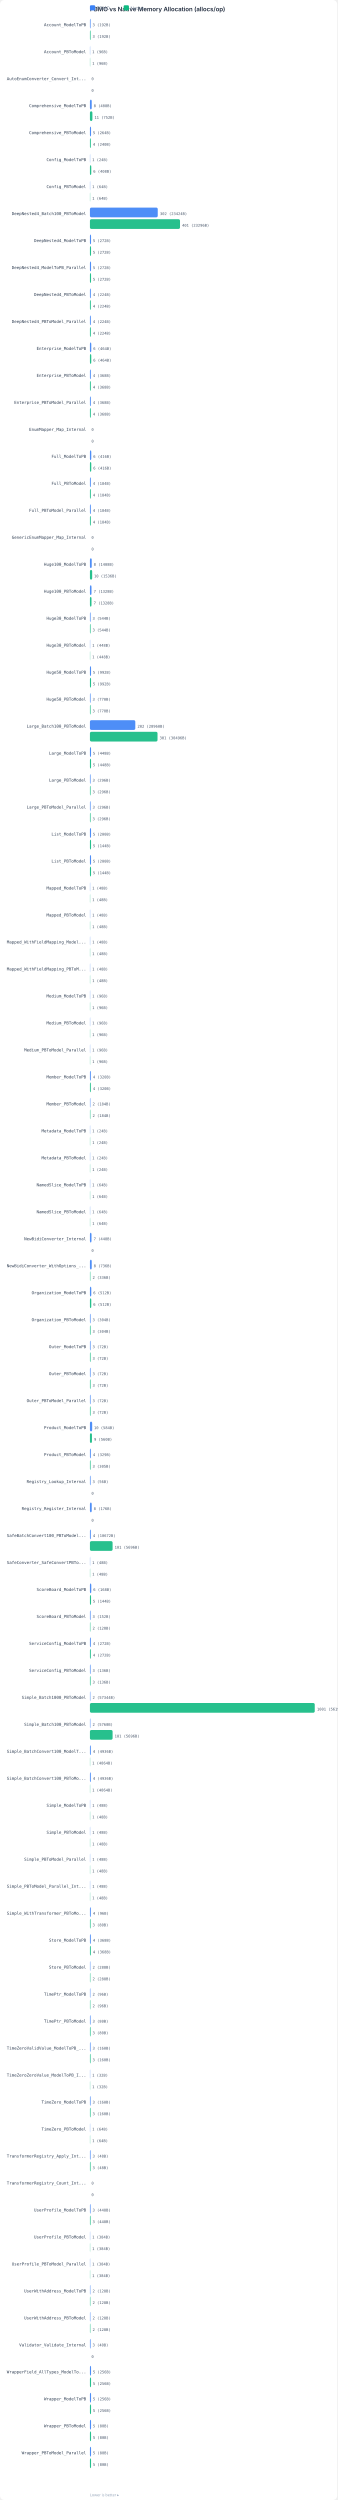
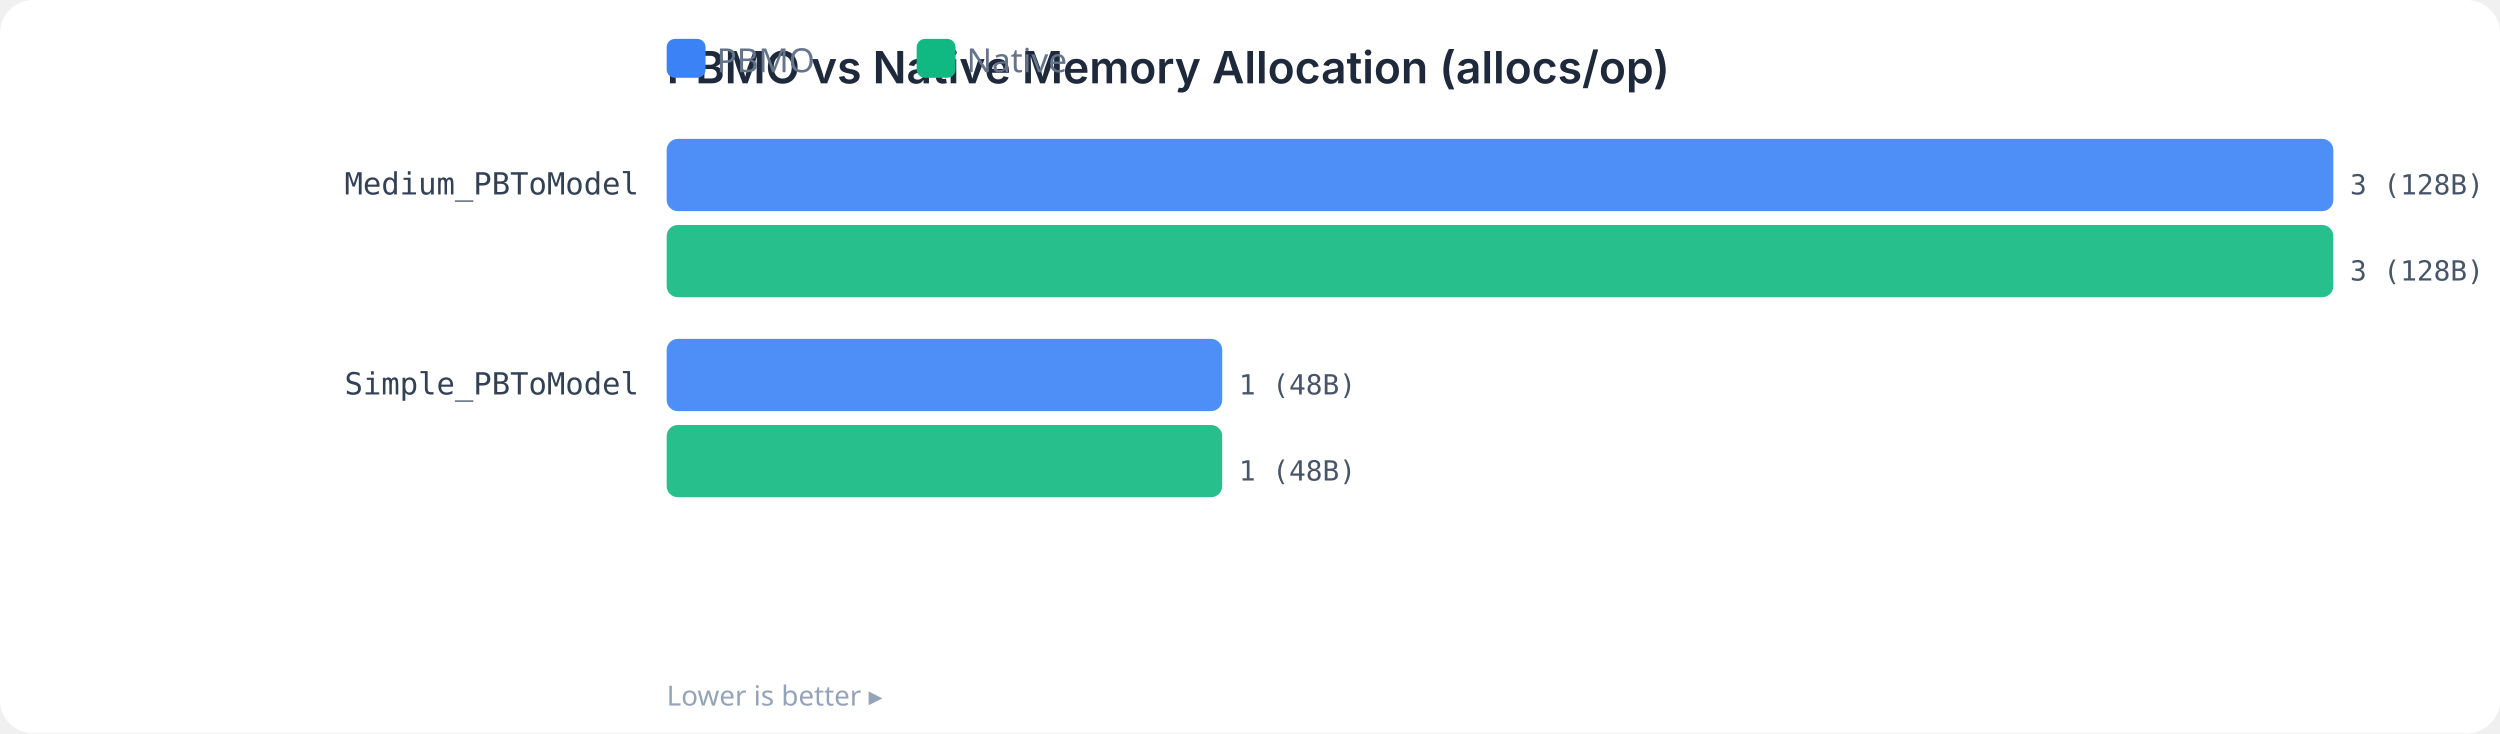
- <svg xmlns="http://www.w3.org/2000/svg" width="900" height="6672" viewBox="0 0 900 6672">
+ <svg xmlns="http://www.w3.org/2000/svg" width="900" height="264" viewBox="0 0 900 264">
  <rect width="100%" height="100%" fill="#FFFFFF" rx="12" />
  <text x="240" y="30" fill="#1E293B" font-family="system-ui,-apple-system,sans-serif" font-size="16" font-weight="600">PBMO vs Native Memory Allocation (allocs/op)</text>
  <rect x="240" y="14" width="14" height="14" rx="3" fill="#3B82F6" />
  <text x="258" y="26" fill="#64748B" font-family="system-ui,sans-serif" font-size="12">PBMO</text>
  <rect x="330" y="14" width="14" height="14" rx="3" fill="#10B981" />
  <text x="348" y="26" fill="#64748B" font-family="system-ui,sans-serif" font-size="12">Native</text>
-   <text x="230" y="70" fill="#334155" font-family="monospace" font-size="11" text-anchor="end">Account_ModelToPB</text>
-   <rect x="240" y="50" width="1.8" height="26" rx="4" fill="#3B82F6" opacity="0.9" />
-   <text x="247" y="70" fill="#475569" font-family="monospace" font-size="10">3 (192B)</text>
-   <rect x="240" y="81" width="1.8" height="26" rx="4" fill="#10B981" opacity="0.9" />
-   <text x="247" y="101" fill="#475569" font-family="monospace" font-size="10">3 (192B)</text>
-   <text x="230" y="142" fill="#334155" font-family="monospace" font-size="11" text-anchor="end">Account_PBToModel</text>
-   <rect x="240" y="122" width="0.6" height="26" rx="4" fill="#3B82F6" opacity="0.9" />
-   <text x="246" y="142" fill="#475569" font-family="monospace" font-size="10">1 (96B)</text>
-   <rect x="240" y="153" width="0.6" height="26" rx="4" fill="#10B981" opacity="0.9" />
-   <text x="246" y="173" fill="#475569" font-family="monospace" font-size="10">1 (96B)</text>
-   <text x="230" y="214" fill="#334155" font-family="monospace" font-size="11" text-anchor="end">AutoEnumConverter_Convert_Int...</text>
-   <rect x="240" y="194" width="0.0" height="26" rx="4" fill="#3B82F6" opacity="0.9" />
-   <text x="244" y="214" fill="#475569" font-family="monospace" font-size="10">0</text>
-   <rect x="240" y="225" width="0.0" height="26" rx="4" fill="#10B981" opacity="0.9" />
-   <text x="244" y="245" fill="#475569" font-family="monospace" font-size="10">0</text>
-   <text x="230" y="286" fill="#334155" font-family="monospace" font-size="11" text-anchor="end">Comprehensive_ModelToPB</text>
-   <rect x="240" y="266" width="4.8" height="26" rx="4" fill="#3B82F6" opacity="0.9" />
-   <text x="250" y="286" fill="#475569" font-family="monospace" font-size="10">8 (408B)</text>
-   <rect x="240" y="297" width="6.6" height="26" rx="4" fill="#10B981" opacity="0.9" />
-   <text x="252" y="317" fill="#475569" font-family="monospace" font-size="10">11 (752B)</text>
-   <text x="230" y="358" fill="#334155" font-family="monospace" font-size="11" text-anchor="end">Comprehensive_PBToModel</text>
-   <rect x="240" y="338" width="3.0" height="26" rx="4" fill="#3B82F6" opacity="0.9" />
-   <text x="248" y="358" fill="#475569" font-family="monospace" font-size="10">5 (264B)</text>
-   <rect x="240" y="369" width="2.4" height="26" rx="4" fill="#10B981" opacity="0.9" />
-   <text x="248" y="389" fill="#475569" font-family="monospace" font-size="10">4 (240B)</text>
-   <text x="230" y="430" fill="#334155" font-family="monospace" font-size="11" text-anchor="end">Config_ModelToPB</text>
-   <rect x="240" y="410" width="0.6" height="26" rx="4" fill="#3B82F6" opacity="0.9" />
-   <text x="246" y="430" fill="#475569" font-family="monospace" font-size="10">1 (24B)</text>
-   <rect x="240" y="441" width="3.6" height="26" rx="4" fill="#10B981" opacity="0.9" />
-   <text x="249" y="461" fill="#475569" font-family="monospace" font-size="10">6 (408B)</text>
-   <text x="230" y="502" fill="#334155" font-family="monospace" font-size="11" text-anchor="end">Config_PBToModel</text>
-   <rect x="240" y="482" width="0.6" height="26" rx="4" fill="#3B82F6" opacity="0.9" />
-   <text x="246" y="502" fill="#475569" font-family="monospace" font-size="10">1 (64B)</text>
-   <rect x="240" y="513" width="0.6" height="26" rx="4" fill="#10B981" opacity="0.9" />
-   <text x="246" y="533" fill="#475569" font-family="monospace" font-size="10">1 (64B)</text>
-   <text x="230" y="574" fill="#334155" font-family="monospace" font-size="11" text-anchor="end">DeepNested4_Batch100_PBToModel</text>
-   <rect x="240" y="554" width="181.0" height="26" rx="4" fill="#3B82F6" opacity="0.9" />
-   <text x="427" y="574" fill="#475569" font-family="monospace" font-size="10">302 (23424B)</text>
-   <rect x="240" y="585" width="240.4" height="26" rx="4" fill="#10B981" opacity="0.9" />
-   <text x="486" y="605" fill="#475569" font-family="monospace" font-size="10">401 (23296B)</text>
-   <text x="230" y="646" fill="#334155" font-family="monospace" font-size="11" text-anchor="end">DeepNested4_ModelToPB</text>
-   <rect x="240" y="626" width="3.0" height="26" rx="4" fill="#3B82F6" opacity="0.9" />
-   <text x="248" y="646" fill="#475569" font-family="monospace" font-size="10">5 (272B)</text>
-   <rect x="240" y="657" width="3.0" height="26" rx="4" fill="#10B981" opacity="0.9" />
-   <text x="248" y="677" fill="#475569" font-family="monospace" font-size="10">5 (272B)</text>
-   <text x="230" y="718" fill="#334155" font-family="monospace" font-size="11" text-anchor="end">DeepNested4_ModelToPB_Parallel</text>
-   <rect x="240" y="698" width="3.0" height="26" rx="4" fill="#3B82F6" opacity="0.9" />
-   <text x="248" y="718" fill="#475569" font-family="monospace" font-size="10">5 (272B)</text>
-   <rect x="240" y="729" width="3.0" height="26" rx="4" fill="#10B981" opacity="0.9" />
-   <text x="248" y="749" fill="#475569" font-family="monospace" font-size="10">5 (272B)</text>
-   <text x="230" y="790" fill="#334155" font-family="monospace" font-size="11" text-anchor="end">DeepNested4_PBToModel</text>
-   <rect x="240" y="770" width="2.4" height="26" rx="4" fill="#3B82F6" opacity="0.9" />
-   <text x="248" y="790" fill="#475569" font-family="monospace" font-size="10">4 (224B)</text>
-   <rect x="240" y="801" width="2.4" height="26" rx="4" fill="#10B981" opacity="0.9" />
-   <text x="248" y="821" fill="#475569" font-family="monospace" font-size="10">4 (224B)</text>
-   <text x="230" y="862" fill="#334155" font-family="monospace" font-size="11" text-anchor="end">DeepNested4_PBToModel_Parallel</text>
-   <rect x="240" y="842" width="2.4" height="26" rx="4" fill="#3B82F6" opacity="0.9" />
-   <text x="248" y="862" fill="#475569" font-family="monospace" font-size="10">4 (224B)</text>
-   <rect x="240" y="873" width="2.4" height="26" rx="4" fill="#10B981" opacity="0.9" />
-   <text x="248" y="893" fill="#475569" font-family="monospace" font-size="10">4 (224B)</text>
-   <text x="230" y="934" fill="#334155" font-family="monospace" font-size="11" text-anchor="end">Enterprise_ModelToPB</text>
-   <rect x="240" y="914" width="3.6" height="26" rx="4" fill="#3B82F6" opacity="0.9" />
-   <text x="249" y="934" fill="#475569" font-family="monospace" font-size="10">6 (464B)</text>
-   <rect x="240" y="945" width="3.6" height="26" rx="4" fill="#10B981" opacity="0.9" />
-   <text x="249" y="965" fill="#475569" font-family="monospace" font-size="10">6 (464B)</text>
-   <text x="230" y="1006" fill="#334155" font-family="monospace" font-size="11" text-anchor="end">Enterprise_PBToModel</text>
-   <rect x="240" y="986" width="2.4" height="26" rx="4" fill="#3B82F6" opacity="0.9" />
-   <text x="248" y="1006" fill="#475569" font-family="monospace" font-size="10">4 (368B)</text>
-   <rect x="240" y="1017" width="2.4" height="26" rx="4" fill="#10B981" opacity="0.9" />
-   <text x="248" y="1037" fill="#475569" font-family="monospace" font-size="10">4 (368B)</text>
-   <text x="230" y="1078" fill="#334155" font-family="monospace" font-size="11" text-anchor="end">Enterprise_PBToModel_Parallel</text>
-   <rect x="240" y="1058" width="2.4" height="26" rx="4" fill="#3B82F6" opacity="0.9" />
-   <text x="248" y="1078" fill="#475569" font-family="monospace" font-size="10">4 (368B)</text>
-   <rect x="240" y="1089" width="2.4" height="26" rx="4" fill="#10B981" opacity="0.9" />
-   <text x="248" y="1109" fill="#475569" font-family="monospace" font-size="10">4 (368B)</text>
-   <text x="230" y="1150" fill="#334155" font-family="monospace" font-size="11" text-anchor="end">EnumMapper_Map_Internal</text>
-   <rect x="240" y="1130" width="0.0" height="26" rx="4" fill="#3B82F6" opacity="0.9" />
-   <text x="244" y="1150" fill="#475569" font-family="monospace" font-size="10">0</text>
-   <rect x="240" y="1161" width="0.0" height="26" rx="4" fill="#10B981" opacity="0.9" />
-   <text x="244" y="1181" fill="#475569" font-family="monospace" font-size="10">0</text>
-   <text x="230" y="1222" fill="#334155" font-family="monospace" font-size="11" text-anchor="end">Full_ModelToPB</text>
-   <rect x="240" y="1202" width="3.6" height="26" rx="4" fill="#3B82F6" opacity="0.9" />
-   <text x="249" y="1222" fill="#475569" font-family="monospace" font-size="10">6 (416B)</text>
-   <rect x="240" y="1233" width="3.6" height="26" rx="4" fill="#10B981" opacity="0.9" />
-   <text x="249" y="1253" fill="#475569" font-family="monospace" font-size="10">6 (416B)</text>
-   <text x="230" y="1294" fill="#334155" font-family="monospace" font-size="11" text-anchor="end">Full_PBToModel</text>
-   <rect x="240" y="1274" width="2.4" height="26" rx="4" fill="#3B82F6" opacity="0.9" />
-   <text x="248" y="1294" fill="#475569" font-family="monospace" font-size="10">4 (184B)</text>
-   <rect x="240" y="1305" width="2.4" height="26" rx="4" fill="#10B981" opacity="0.9" />
-   <text x="248" y="1325" fill="#475569" font-family="monospace" font-size="10">4 (184B)</text>
-   <text x="230" y="1366" fill="#334155" font-family="monospace" font-size="11" text-anchor="end">Full_PBToModel_Parallel</text>
-   <rect x="240" y="1346" width="2.4" height="26" rx="4" fill="#3B82F6" opacity="0.9" />
-   <text x="248" y="1366" fill="#475569" font-family="monospace" font-size="10">4 (184B)</text>
-   <rect x="240" y="1377" width="2.4" height="26" rx="4" fill="#10B981" opacity="0.9" />
-   <text x="248" y="1397" fill="#475569" font-family="monospace" font-size="10">4 (184B)</text>
-   <text x="230" y="1438" fill="#334155" font-family="monospace" font-size="11" text-anchor="end">GenericEnumMapper_Map_Internal</text>
-   <rect x="240" y="1418" width="0.0" height="26" rx="4" fill="#3B82F6" opacity="0.9" />
-   <text x="244" y="1438" fill="#475569" font-family="monospace" font-size="10">0</text>
-   <rect x="240" y="1449" width="0.0" height="26" rx="4" fill="#10B981" opacity="0.9" />
-   <text x="244" y="1469" fill="#475569" font-family="monospace" font-size="10">0</text>
-   <text x="230" y="1510" fill="#334155" font-family="monospace" font-size="11" text-anchor="end">Huge100_ModelToPB</text>
-   <rect x="240" y="1490" width="4.8" height="26" rx="4" fill="#3B82F6" opacity="0.9" />
-   <text x="250" y="1510" fill="#475569" font-family="monospace" font-size="10">8 (1408B)</text>
-   <rect x="240" y="1521" width="6.0" height="26" rx="4" fill="#10B981" opacity="0.9" />
-   <text x="251" y="1541" fill="#475569" font-family="monospace" font-size="10">10 (1536B)</text>
-   <text x="230" y="1582" fill="#334155" font-family="monospace" font-size="11" text-anchor="end">Huge100_PBToModel</text>
-   <rect x="240" y="1562" width="4.2" height="26" rx="4" fill="#3B82F6" opacity="0.9" />
-   <text x="250" y="1582" fill="#475569" font-family="monospace" font-size="10">7 (1328B)</text>
-   <rect x="240" y="1593" width="4.2" height="26" rx="4" fill="#10B981" opacity="0.9" />
-   <text x="250" y="1613" fill="#475569" font-family="monospace" font-size="10">7 (1328B)</text>
-   <text x="230" y="1654" fill="#334155" font-family="monospace" font-size="11" text-anchor="end">Huge30_ModelToPB</text>
-   <rect x="240" y="1634" width="1.8" height="26" rx="4" fill="#3B82F6" opacity="0.9" />
-   <text x="247" y="1654" fill="#475569" font-family="monospace" font-size="10">3 (544B)</text>
-   <rect x="240" y="1665" width="1.8" height="26" rx="4" fill="#10B981" opacity="0.9" />
-   <text x="247" y="1685" fill="#475569" font-family="monospace" font-size="10">3 (544B)</text>
-   <text x="230" y="1726" fill="#334155" font-family="monospace" font-size="11" text-anchor="end">Huge30_PBToModel</text>
-   <rect x="240" y="1706" width="0.6" height="26" rx="4" fill="#3B82F6" opacity="0.9" />
-   <text x="246" y="1726" fill="#475569" font-family="monospace" font-size="10">1 (448B)</text>
-   <rect x="240" y="1737" width="0.6" height="26" rx="4" fill="#10B981" opacity="0.9" />
-   <text x="246" y="1757" fill="#475569" font-family="monospace" font-size="10">1 (448B)</text>
-   <text x="230" y="1798" fill="#334155" font-family="monospace" font-size="11" text-anchor="end">Huge50_ModelToPB</text>
-   <rect x="240" y="1778" width="3.0" height="26" rx="4" fill="#3B82F6" opacity="0.9" />
-   <text x="248" y="1798" fill="#475569" font-family="monospace" font-size="10">5 (992B)</text>
-   <rect x="240" y="1809" width="3.0" height="26" rx="4" fill="#10B981" opacity="0.9" />
-   <text x="248" y="1829" fill="#475569" font-family="monospace" font-size="10">5 (992B)</text>
-   <text x="230" y="1870" fill="#334155" font-family="monospace" font-size="11" text-anchor="end">Huge50_PBToModel</text>
-   <rect x="240" y="1850" width="1.8" height="26" rx="4" fill="#3B82F6" opacity="0.9" />
-   <text x="247" y="1870" fill="#475569" font-family="monospace" font-size="10">3 (770B)</text>
-   <rect x="240" y="1881" width="1.8" height="26" rx="4" fill="#10B981" opacity="0.9" />
-   <text x="247" y="1901" fill="#475569" font-family="monospace" font-size="10">3 (770B)</text>
-   <text x="230" y="1942" fill="#334155" font-family="monospace" font-size="11" text-anchor="end">Large_Batch100_PBToModel</text>
-   <rect x="240" y="1922" width="121.1" height="26" rx="4" fill="#3B82F6" opacity="0.9" />
-   <text x="367" y="1942" fill="#475569" font-family="monospace" font-size="10">202 (28960B)</text>
-   <rect x="240" y="1953" width="180.4" height="26" rx="4" fill="#10B981" opacity="0.9" />
-   <text x="426" y="1973" fill="#475569" font-family="monospace" font-size="10">301 (30496B)</text>
-   <text x="230" y="2014" fill="#334155" font-family="monospace" font-size="11" text-anchor="end">Large_ModelToPB</text>
-   <rect x="240" y="1994" width="3.0" height="26" rx="4" fill="#3B82F6" opacity="0.9" />
-   <text x="248" y="2014" fill="#475569" font-family="monospace" font-size="10">5 (448B)</text>
-   <rect x="240" y="2025" width="3.0" height="26" rx="4" fill="#10B981" opacity="0.9" />
-   <text x="248" y="2045" fill="#475569" font-family="monospace" font-size="10">5 (448B)</text>
-   <text x="230" y="2086" fill="#334155" font-family="monospace" font-size="11" text-anchor="end">Large_PBToModel</text>
-   <rect x="240" y="2066" width="1.8" height="26" rx="4" fill="#3B82F6" opacity="0.9" />
-   <text x="247" y="2086" fill="#475569" font-family="monospace" font-size="10">3 (296B)</text>
-   <rect x="240" y="2097" width="1.8" height="26" rx="4" fill="#10B981" opacity="0.9" />
-   <text x="247" y="2117" fill="#475569" font-family="monospace" font-size="10">3 (296B)</text>
-   <text x="230" y="2158" fill="#334155" font-family="monospace" font-size="11" text-anchor="end">Large_PBToModel_Parallel</text>
-   <rect x="240" y="2138" width="1.8" height="26" rx="4" fill="#3B82F6" opacity="0.9" />
-   <text x="247" y="2158" fill="#475569" font-family="monospace" font-size="10">3 (296B)</text>
-   <rect x="240" y="2169" width="1.8" height="26" rx="4" fill="#10B981" opacity="0.9" />
-   <text x="247" y="2189" fill="#475569" font-family="monospace" font-size="10">3 (296B)</text>
-   <text x="230" y="2230" fill="#334155" font-family="monospace" font-size="11" text-anchor="end">List_ModelToPB</text>
-   <rect x="240" y="2210" width="3.0" height="26" rx="4" fill="#3B82F6" opacity="0.9" />
-   <text x="248" y="2230" fill="#475569" font-family="monospace" font-size="10">5 (200B)</text>
-   <rect x="240" y="2241" width="3.0" height="26" rx="4" fill="#10B981" opacity="0.9" />
-   <text x="248" y="2261" fill="#475569" font-family="monospace" font-size="10">5 (144B)</text>
-   <text x="230" y="2302" fill="#334155" font-family="monospace" font-size="11" text-anchor="end">List_PBToModel</text>
-   <rect x="240" y="2282" width="3.0" height="26" rx="4" fill="#3B82F6" opacity="0.9" />
-   <text x="248" y="2302" fill="#475569" font-family="monospace" font-size="10">5 (200B)</text>
-   <rect x="240" y="2313" width="3.0" height="26" rx="4" fill="#10B981" opacity="0.9" />
-   <text x="248" y="2333" fill="#475569" font-family="monospace" font-size="10">5 (144B)</text>
-   <text x="230" y="2374" fill="#334155" font-family="monospace" font-size="11" text-anchor="end">Mapped_ModelToPB</text>
-   <rect x="240" y="2354" width="0.6" height="26" rx="4" fill="#3B82F6" opacity="0.9" />
-   <text x="246" y="2374" fill="#475569" font-family="monospace" font-size="10">1 (48B)</text>
-   <rect x="240" y="2385" width="0.6" height="26" rx="4" fill="#10B981" opacity="0.9" />
-   <text x="246" y="2405" fill="#475569" font-family="monospace" font-size="10">1 (48B)</text>
-   <text x="230" y="2446" fill="#334155" font-family="monospace" font-size="11" text-anchor="end">Mapped_PBToModel</text>
-   <rect x="240" y="2426" width="0.6" height="26" rx="4" fill="#3B82F6" opacity="0.9" />
-   <text x="246" y="2446" fill="#475569" font-family="monospace" font-size="10">1 (48B)</text>
-   <rect x="240" y="2457" width="0.6" height="26" rx="4" fill="#10B981" opacity="0.9" />
-   <text x="246" y="2477" fill="#475569" font-family="monospace" font-size="10">1 (48B)</text>
-   <text x="230" y="2518" fill="#334155" font-family="monospace" font-size="11" text-anchor="end">Mapped_WithFieldMapping_Model...</text>
-   <rect x="240" y="2498" width="0.6" height="26" rx="4" fill="#3B82F6" opacity="0.9" />
-   <text x="246" y="2518" fill="#475569" font-family="monospace" font-size="10">1 (48B)</text>
-   <rect x="240" y="2529" width="0.6" height="26" rx="4" fill="#10B981" opacity="0.9" />
-   <text x="246" y="2549" fill="#475569" font-family="monospace" font-size="10">1 (48B)</text>
-   <text x="230" y="2590" fill="#334155" font-family="monospace" font-size="11" text-anchor="end">Mapped_WithFieldMapping_PBToM...</text>
-   <rect x="240" y="2570" width="0.6" height="26" rx="4" fill="#3B82F6" opacity="0.9" />
-   <text x="246" y="2590" fill="#475569" font-family="monospace" font-size="10">1 (48B)</text>
-   <rect x="240" y="2601" width="0.6" height="26" rx="4" fill="#10B981" opacity="0.9" />
-   <text x="246" y="2621" fill="#475569" font-family="monospace" font-size="10">1 (48B)</text>
-   <text x="230" y="2662" fill="#334155" font-family="monospace" font-size="11" text-anchor="end">Medium_ModelToPB</text>
-   <rect x="240" y="2642" width="0.6" height="26" rx="4" fill="#3B82F6" opacity="0.9" />
-   <text x="246" y="2662" fill="#475569" font-family="monospace" font-size="10">1 (96B)</text>
-   <rect x="240" y="2673" width="0.6" height="26" rx="4" fill="#10B981" opacity="0.9" />
-   <text x="246" y="2693" fill="#475569" font-family="monospace" font-size="10">1 (96B)</text>
-   <text x="230" y="2734" fill="#334155" font-family="monospace" font-size="11" text-anchor="end">Medium_PBToModel</text>
-   <rect x="240" y="2714" width="0.6" height="26" rx="4" fill="#3B82F6" opacity="0.9" />
-   <text x="246" y="2734" fill="#475569" font-family="monospace" font-size="10">1 (96B)</text>
-   <rect x="240" y="2745" width="0.6" height="26" rx="4" fill="#10B981" opacity="0.9" />
-   <text x="246" y="2765" fill="#475569" font-family="monospace" font-size="10">1 (96B)</text>
-   <text x="230" y="2806" fill="#334155" font-family="monospace" font-size="11" text-anchor="end">Medium_PBToModel_Parallel</text>
-   <rect x="240" y="2786" width="0.6" height="26" rx="4" fill="#3B82F6" opacity="0.9" />
-   <text x="246" y="2806" fill="#475569" font-family="monospace" font-size="10">1 (96B)</text>
-   <rect x="240" y="2817" width="0.6" height="26" rx="4" fill="#10B981" opacity="0.9" />
-   <text x="246" y="2837" fill="#475569" font-family="monospace" font-size="10">1 (96B)</text>
-   <text x="230" y="2878" fill="#334155" font-family="monospace" font-size="11" text-anchor="end">Member_ModelToPB</text>
-   <rect x="240" y="2858" width="2.4" height="26" rx="4" fill="#3B82F6" opacity="0.9" />
-   <text x="248" y="2878" fill="#475569" font-family="monospace" font-size="10">4 (320B)</text>
-   <rect x="240" y="2889" width="2.4" height="26" rx="4" fill="#10B981" opacity="0.9" />
-   <text x="248" y="2909" fill="#475569" font-family="monospace" font-size="10">4 (320B)</text>
-   <text x="230" y="2950" fill="#334155" font-family="monospace" font-size="11" text-anchor="end">Member_PBToModel</text>
-   <rect x="240" y="2930" width="1.2" height="26" rx="4" fill="#3B82F6" opacity="0.9" />
-   <text x="247" y="2950" fill="#475569" font-family="monospace" font-size="10">2 (184B)</text>
-   <rect x="240" y="2961" width="1.2" height="26" rx="4" fill="#10B981" opacity="0.9" />
-   <text x="247" y="2981" fill="#475569" font-family="monospace" font-size="10">2 (184B)</text>
-   <text x="230" y="3022" fill="#334155" font-family="monospace" font-size="11" text-anchor="end">Metadata_ModelToPB</text>
-   <rect x="240" y="3002" width="0.6" height="26" rx="4" fill="#3B82F6" opacity="0.9" />
-   <text x="246" y="3022" fill="#475569" font-family="monospace" font-size="10">1 (24B)</text>
-   <rect x="240" y="3033" width="0.6" height="26" rx="4" fill="#10B981" opacity="0.9" />
-   <text x="246" y="3053" fill="#475569" font-family="monospace" font-size="10">1 (24B)</text>
-   <text x="230" y="3094" fill="#334155" font-family="monospace" font-size="11" text-anchor="end">Metadata_PBToModel</text>
-   <rect x="240" y="3074" width="0.6" height="26" rx="4" fill="#3B82F6" opacity="0.9" />
-   <text x="246" y="3094" fill="#475569" font-family="monospace" font-size="10">1 (24B)</text>
-   <rect x="240" y="3105" width="0.6" height="26" rx="4" fill="#10B981" opacity="0.9" />
-   <text x="246" y="3125" fill="#475569" font-family="monospace" font-size="10">1 (24B)</text>
-   <text x="230" y="3166" fill="#334155" font-family="monospace" font-size="11" text-anchor="end">NamedSlice_ModelToPB</text>
-   <rect x="240" y="3146" width="0.6" height="26" rx="4" fill="#3B82F6" opacity="0.9" />
-   <text x="246" y="3166" fill="#475569" font-family="monospace" font-size="10">1 (64B)</text>
-   <rect x="240" y="3177" width="0.6" height="26" rx="4" fill="#10B981" opacity="0.9" />
-   <text x="246" y="3197" fill="#475569" font-family="monospace" font-size="10">1 (64B)</text>
-   <text x="230" y="3238" fill="#334155" font-family="monospace" font-size="11" text-anchor="end">NamedSlice_PBToModel</text>
-   <rect x="240" y="3218" width="0.6" height="26" rx="4" fill="#3B82F6" opacity="0.9" />
-   <text x="246" y="3238" fill="#475569" font-family="monospace" font-size="10">1 (64B)</text>
-   <rect x="240" y="3249" width="0.6" height="26" rx="4" fill="#10B981" opacity="0.9" />
-   <text x="246" y="3269" fill="#475569" font-family="monospace" font-size="10">1 (64B)</text>
-   <text x="230" y="3310" fill="#334155" font-family="monospace" font-size="11" text-anchor="end">NewBidiConverter_Internal</text>
-   <rect x="240" y="3290" width="4.2" height="26" rx="4" fill="#3B82F6" opacity="0.9" />
-   <text x="250" y="3310" fill="#475569" font-family="monospace" font-size="10">7 (448B)</text>
-   <rect x="240" y="3321" width="0.0" height="26" rx="4" fill="#10B981" opacity="0.9" />
-   <text x="244" y="3341" fill="#475569" font-family="monospace" font-size="10">0</text>
-   <text x="230" y="3382" fill="#334155" font-family="monospace" font-size="11" text-anchor="end">NewBidiConverter_WithOptions_...</text>
-   <rect x="240" y="3362" width="4.8" height="26" rx="4" fill="#3B82F6" opacity="0.9" />
-   <text x="250" y="3382" fill="#475569" font-family="monospace" font-size="10">8 (736B)</text>
-   <rect x="240" y="3393" width="1.2" height="26" rx="4" fill="#10B981" opacity="0.9" />
-   <text x="247" y="3413" fill="#475569" font-family="monospace" font-size="10">2 (336B)</text>
-   <text x="230" y="3454" fill="#334155" font-family="monospace" font-size="11" text-anchor="end">Organization_ModelToPB</text>
-   <rect x="240" y="3434" width="3.6" height="26" rx="4" fill="#3B82F6" opacity="0.9" />
-   <text x="249" y="3454" fill="#475569" font-family="monospace" font-size="10">6 (512B)</text>
-   <rect x="240" y="3465" width="3.6" height="26" rx="4" fill="#10B981" opacity="0.9" />
-   <text x="249" y="3485" fill="#475569" font-family="monospace" font-size="10">6 (512B)</text>
-   <text x="230" y="3526" fill="#334155" font-family="monospace" font-size="11" text-anchor="end">Organization_PBToModel</text>
-   <rect x="240" y="3506" width="1.8" height="26" rx="4" fill="#3B82F6" opacity="0.9" />
-   <text x="247" y="3526" fill="#475569" font-family="monospace" font-size="10">3 (304B)</text>
-   <rect x="240" y="3537" width="1.8" height="26" rx="4" fill="#10B981" opacity="0.9" />
-   <text x="247" y="3557" fill="#475569" font-family="monospace" font-size="10">3 (304B)</text>
-   <text x="230" y="3598" fill="#334155" font-family="monospace" font-size="11" text-anchor="end">Outer_ModelToPB</text>
-   <rect x="240" y="3578" width="1.8" height="26" rx="4" fill="#3B82F6" opacity="0.9" />
-   <text x="247" y="3598" fill="#475569" font-family="monospace" font-size="10">3 (72B)</text>
-   <rect x="240" y="3609" width="1.8" height="26" rx="4" fill="#10B981" opacity="0.9" />
-   <text x="247" y="3629" fill="#475569" font-family="monospace" font-size="10">3 (72B)</text>
-   <text x="230" y="3670" fill="#334155" font-family="monospace" font-size="11" text-anchor="end">Outer_PBToModel</text>
-   <rect x="240" y="3650" width="1.8" height="26" rx="4" fill="#3B82F6" opacity="0.9" />
-   <text x="247" y="3670" fill="#475569" font-family="monospace" font-size="10">3 (72B)</text>
-   <rect x="240" y="3681" width="1.8" height="26" rx="4" fill="#10B981" opacity="0.9" />
-   <text x="247" y="3701" fill="#475569" font-family="monospace" font-size="10">3 (72B)</text>
-   <text x="230" y="3742" fill="#334155" font-family="monospace" font-size="11" text-anchor="end">Outer_PBToModel_Parallel</text>
-   <rect x="240" y="3722" width="1.8" height="26" rx="4" fill="#3B82F6" opacity="0.9" />
-   <text x="247" y="3742" fill="#475569" font-family="monospace" font-size="10">3 (72B)</text>
-   <rect x="240" y="3753" width="1.8" height="26" rx="4" fill="#10B981" opacity="0.9" />
-   <text x="247" y="3773" fill="#475569" font-family="monospace" font-size="10">3 (72B)</text>
-   <text x="230" y="3814" fill="#334155" font-family="monospace" font-size="11" text-anchor="end">Product_ModelToPB</text>
-   <rect x="240" y="3794" width="6.0" height="26" rx="4" fill="#3B82F6" opacity="0.9" />
-   <text x="251" y="3814" fill="#475569" font-family="monospace" font-size="10">10 (584B)</text>
-   <rect x="240" y="3825" width="5.4" height="26" rx="4" fill="#10B981" opacity="0.9" />
-   <text x="251" y="3845" fill="#475569" font-family="monospace" font-size="10">9 (560B)</text>
-   <text x="230" y="3886" fill="#334155" font-family="monospace" font-size="11" text-anchor="end">Product_PBToModel</text>
-   <rect x="240" y="3866" width="2.4" height="26" rx="4" fill="#3B82F6" opacity="0.9" />
-   <text x="248" y="3886" fill="#475569" font-family="monospace" font-size="10">4 (329B)</text>
-   <rect x="240" y="3897" width="1.8" height="26" rx="4" fill="#10B981" opacity="0.9" />
-   <text x="247" y="3917" fill="#475569" font-family="monospace" font-size="10">3 (305B)</text>
-   <text x="230" y="3958" fill="#334155" font-family="monospace" font-size="11" text-anchor="end">Registry_Lookup_Internal</text>
-   <rect x="240" y="3938" width="1.8" height="26" rx="4" fill="#3B82F6" opacity="0.9" />
-   <text x="247" y="3958" fill="#475569" font-family="monospace" font-size="10">3 (56B)</text>
-   <rect x="240" y="3969" width="0.0" height="26" rx="4" fill="#10B981" opacity="0.9" />
-   <text x="244" y="3989" fill="#475569" font-family="monospace" font-size="10">0</text>
-   <text x="230" y="4030" fill="#334155" font-family="monospace" font-size="11" text-anchor="end">Registry_Register_Internal</text>
-   <rect x="240" y="4010" width="4.8" height="26" rx="4" fill="#3B82F6" opacity="0.9" />
-   <text x="250" y="4030" fill="#475569" font-family="monospace" font-size="10">8 (176B)</text>
-   <rect x="240" y="4041" width="0.0" height="26" rx="4" fill="#10B981" opacity="0.9" />
-   <text x="244" y="4061" fill="#475569" font-family="monospace" font-size="10">0</text>
-   <text x="230" y="4102" fill="#334155" font-family="monospace" font-size="11" text-anchor="end">SafeBatchConvert100_PBToModel...</text>
-   <rect x="240" y="4082" width="2.4" height="26" rx="4" fill="#3B82F6" opacity="0.9" />
-   <text x="248" y="4102" fill="#475569" font-family="monospace" font-size="10">4 (10672B)</text>
-   <rect x="240" y="4113" width="60.5" height="26" rx="4" fill="#10B981" opacity="0.9" />
-   <text x="306" y="4133" fill="#475569" font-family="monospace" font-size="10">101 (5696B)</text>
-   <text x="230" y="4174" fill="#334155" font-family="monospace" font-size="11" text-anchor="end">SafeConverter_SafeConvertPBTo...</text>
-   <rect x="240" y="4154" width="0.6" height="26" rx="4" fill="#3B82F6" opacity="0.9" />
-   <text x="246" y="4174" fill="#475569" font-family="monospace" font-size="10">1 (48B)</text>
-   <rect x="240" y="4185" width="0.6" height="26" rx="4" fill="#10B981" opacity="0.9" />
-   <text x="246" y="4205" fill="#475569" font-family="monospace" font-size="10">1 (48B)</text>
-   <text x="230" y="4246" fill="#334155" font-family="monospace" font-size="11" text-anchor="end">ScoreBoard_ModelToPB</text>
-   <rect x="240" y="4226" width="3.6" height="26" rx="4" fill="#3B82F6" opacity="0.9" />
-   <text x="249" y="4246" fill="#475569" font-family="monospace" font-size="10">6 (168B)</text>
-   <rect x="240" y="4257" width="3.0" height="26" rx="4" fill="#10B981" opacity="0.9" />
-   <text x="248" y="4277" fill="#475569" font-family="monospace" font-size="10">5 (144B)</text>
-   <text x="230" y="4318" fill="#334155" font-family="monospace" font-size="11" text-anchor="end">ScoreBoard_PBToModel</text>
-   <rect x="240" y="4298" width="1.8" height="26" rx="4" fill="#3B82F6" opacity="0.9" />
-   <text x="247" y="4318" fill="#475569" font-family="monospace" font-size="10">3 (152B)</text>
-   <rect x="240" y="4329" width="1.2" height="26" rx="4" fill="#10B981" opacity="0.9" />
-   <text x="247" y="4349" fill="#475569" font-family="monospace" font-size="10">2 (128B)</text>
-   <text x="230" y="4390" fill="#334155" font-family="monospace" font-size="11" text-anchor="end">ServiceConfig_ModelToPB</text>
-   <rect x="240" y="4370" width="2.4" height="26" rx="4" fill="#3B82F6" opacity="0.9" />
-   <text x="248" y="4390" fill="#475569" font-family="monospace" font-size="10">4 (272B)</text>
-   <rect x="240" y="4401" width="2.4" height="26" rx="4" fill="#10B981" opacity="0.9" />
-   <text x="248" y="4421" fill="#475569" font-family="monospace" font-size="10">4 (272B)</text>
-   <text x="230" y="4462" fill="#334155" font-family="monospace" font-size="11" text-anchor="end">ServiceConfig_PBToModel</text>
-   <rect x="240" y="4442" width="1.8" height="26" rx="4" fill="#3B82F6" opacity="0.9" />
-   <text x="247" y="4462" fill="#475569" font-family="monospace" font-size="10">3 (136B)</text>
-   <rect x="240" y="4473" width="1.8" height="26" rx="4" fill="#10B981" opacity="0.9" />
-   <text x="247" y="4493" fill="#475569" font-family="monospace" font-size="10">3 (136B)</text>
-   <text x="230" y="4534" fill="#334155" font-family="monospace" font-size="11" text-anchor="end">Simple_Batch1000_PBToModel</text>
-   <rect x="240" y="4514" width="1.2" height="26" rx="4" fill="#3B82F6" opacity="0.9" />
-   <text x="247" y="4534" fill="#475569" font-family="monospace" font-size="10">2 (57344B)</text>
-   <rect x="240" y="4545" width="600.0" height="26" rx="4" fill="#10B981" opacity="0.9" />
-   <text x="846" y="4565" fill="#475569" font-family="monospace" font-size="10">1001 (56192B)</text>
-   <text x="230" y="4606" fill="#334155" font-family="monospace" font-size="11" text-anchor="end">Simple_Batch100_PBToModel</text>
-   <rect x="240" y="4586" width="1.2" height="26" rx="4" fill="#3B82F6" opacity="0.9" />
-   <text x="247" y="4606" fill="#475569" font-family="monospace" font-size="10">2 (5760B)</text>
-   <rect x="240" y="4617" width="60.5" height="26" rx="4" fill="#10B981" opacity="0.9" />
-   <text x="306" y="4637" fill="#475569" font-family="monospace" font-size="10">101 (5696B)</text>
-   <text x="230" y="4678" fill="#334155" font-family="monospace" font-size="11" text-anchor="end">Simple_BatchConvert100_ModelT...</text>
-   <rect x="240" y="4658" width="2.4" height="26" rx="4" fill="#3B82F6" opacity="0.9" />
-   <text x="248" y="4678" fill="#475569" font-family="monospace" font-size="10">4 (4936B)</text>
-   <rect x="240" y="4689" width="0.6" height="26" rx="4" fill="#10B981" opacity="0.9" />
-   <text x="246" y="4709" fill="#475569" font-family="monospace" font-size="10">1 (4864B)</text>
-   <text x="230" y="4750" fill="#334155" font-family="monospace" font-size="11" text-anchor="end">Simple_BatchConvert100_PBToMo...</text>
-   <rect x="240" y="4730" width="2.4" height="26" rx="4" fill="#3B82F6" opacity="0.9" />
-   <text x="248" y="4750" fill="#475569" font-family="monospace" font-size="10">4 (4936B)</text>
-   <rect x="240" y="4761" width="0.6" height="26" rx="4" fill="#10B981" opacity="0.9" />
-   <text x="246" y="4781" fill="#475569" font-family="monospace" font-size="10">1 (4864B)</text>
-   <text x="230" y="4822" fill="#334155" font-family="monospace" font-size="11" text-anchor="end">Simple_ModelToPB</text>
-   <rect x="240" y="4802" width="0.6" height="26" rx="4" fill="#3B82F6" opacity="0.9" />
-   <text x="246" y="4822" fill="#475569" font-family="monospace" font-size="10">1 (48B)</text>
-   <rect x="240" y="4833" width="0.6" height="26" rx="4" fill="#10B981" opacity="0.9" />
-   <text x="246" y="4853" fill="#475569" font-family="monospace" font-size="10">1 (48B)</text>
-   <text x="230" y="4894" fill="#334155" font-family="monospace" font-size="11" text-anchor="end">Simple_PBToModel</text>
-   <rect x="240" y="4874" width="0.6" height="26" rx="4" fill="#3B82F6" opacity="0.9" />
-   <text x="246" y="4894" fill="#475569" font-family="monospace" font-size="10">1 (48B)</text>
-   <rect x="240" y="4905" width="0.6" height="26" rx="4" fill="#10B981" opacity="0.9" />
-   <text x="246" y="4925" fill="#475569" font-family="monospace" font-size="10">1 (48B)</text>
-   <text x="230" y="4966" fill="#334155" font-family="monospace" font-size="11" text-anchor="end">Simple_PBToModel_Parallel</text>
-   <rect x="240" y="4946" width="0.6" height="26" rx="4" fill="#3B82F6" opacity="0.9" />
-   <text x="246" y="4966" fill="#475569" font-family="monospace" font-size="10">1 (48B)</text>
-   <rect x="240" y="4977" width="0.6" height="26" rx="4" fill="#10B981" opacity="0.9" />
-   <text x="246" y="4997" fill="#475569" font-family="monospace" font-size="10">1 (48B)</text>
-   <text x="230" y="5038" fill="#334155" font-family="monospace" font-size="11" text-anchor="end">Simple_PBToModel_Parallel_Int...</text>
-   <rect x="240" y="5018" width="0.6" height="26" rx="4" fill="#3B82F6" opacity="0.9" />
-   <text x="246" y="5038" fill="#475569" font-family="monospace" font-size="10">1 (48B)</text>
-   <rect x="240" y="5049" width="0.6" height="26" rx="4" fill="#10B981" opacity="0.9" />
-   <text x="246" y="5069" fill="#475569" font-family="monospace" font-size="10">1 (48B)</text>
-   <text x="230" y="5110" fill="#334155" font-family="monospace" font-size="11" text-anchor="end">Simple_WithTransformer_PBToMo...</text>
-   <rect x="240" y="5090" width="2.4" height="26" rx="4" fill="#3B82F6" opacity="0.9" />
-   <text x="248" y="5110" fill="#475569" font-family="monospace" font-size="10">4 (96B)</text>
-   <rect x="240" y="5121" width="1.8" height="26" rx="4" fill="#10B981" opacity="0.9" />
-   <text x="247" y="5141" fill="#475569" font-family="monospace" font-size="10">3 (80B)</text>
-   <text x="230" y="5182" fill="#334155" font-family="monospace" font-size="11" text-anchor="end">Store_ModelToPB</text>
-   <rect x="240" y="5162" width="2.4" height="26" rx="4" fill="#3B82F6" opacity="0.9" />
-   <text x="248" y="5182" fill="#475569" font-family="monospace" font-size="10">4 (368B)</text>
-   <rect x="240" y="5193" width="2.4" height="26" rx="4" fill="#10B981" opacity="0.9" />
-   <text x="248" y="5213" fill="#475569" font-family="monospace" font-size="10">4 (368B)</text>
-   <text x="230" y="5254" fill="#334155" font-family="monospace" font-size="11" text-anchor="end">Store_PBToModel</text>
-   <rect x="240" y="5234" width="1.2" height="26" rx="4" fill="#3B82F6" opacity="0.9" />
-   <text x="247" y="5254" fill="#475569" font-family="monospace" font-size="10">2 (288B)</text>
-   <rect x="240" y="5265" width="1.2" height="26" rx="4" fill="#10B981" opacity="0.9" />
-   <text x="247" y="5285" fill="#475569" font-family="monospace" font-size="10">2 (288B)</text>
-   <text x="230" y="5326" fill="#334155" font-family="monospace" font-size="11" text-anchor="end">TimePtr_ModelToPB</text>
-   <rect x="240" y="5306" width="1.2" height="26" rx="4" fill="#3B82F6" opacity="0.9" />
-   <text x="247" y="5326" fill="#475569" font-family="monospace" font-size="10">2 (96B)</text>
-   <rect x="240" y="5337" width="1.2" height="26" rx="4" fill="#10B981" opacity="0.9" />
-   <text x="247" y="5357" fill="#475569" font-family="monospace" font-size="10">2 (96B)</text>
-   <text x="230" y="5398" fill="#334155" font-family="monospace" font-size="11" text-anchor="end">TimePtr_PBToModel</text>
-   <rect x="240" y="5378" width="1.8" height="26" rx="4" fill="#3B82F6" opacity="0.9" />
-   <text x="247" y="5398" fill="#475569" font-family="monospace" font-size="10">3 (80B)</text>
-   <rect x="240" y="5409" width="1.8" height="26" rx="4" fill="#10B981" opacity="0.9" />
-   <text x="247" y="5429" fill="#475569" font-family="monospace" font-size="10">3 (80B)</text>
-   <text x="230" y="5470" fill="#334155" font-family="monospace" font-size="11" text-anchor="end">TimeZeroValidValue_ModelToPB_...</text>
-   <rect x="240" y="5450" width="1.8" height="26" rx="4" fill="#3B82F6" opacity="0.9" />
-   <text x="247" y="5470" fill="#475569" font-family="monospace" font-size="10">3 (160B)</text>
-   <rect x="240" y="5481" width="1.8" height="26" rx="4" fill="#10B981" opacity="0.9" />
-   <text x="247" y="5501" fill="#475569" font-family="monospace" font-size="10">3 (160B)</text>
-   <text x="230" y="5542" fill="#334155" font-family="monospace" font-size="11" text-anchor="end">TimeZeroZeroValue_ModelToPB_I...</text>
-   <rect x="240" y="5522" width="0.6" height="26" rx="4" fill="#3B82F6" opacity="0.9" />
-   <text x="246" y="5542" fill="#475569" font-family="monospace" font-size="10">1 (32B)</text>
-   <rect x="240" y="5553" width="0.6" height="26" rx="4" fill="#10B981" opacity="0.9" />
-   <text x="246" y="5573" fill="#475569" font-family="monospace" font-size="10">1 (32B)</text>
-   <text x="230" y="5614" fill="#334155" font-family="monospace" font-size="11" text-anchor="end">TimeZero_ModelToPB</text>
-   <rect x="240" y="5594" width="1.8" height="26" rx="4" fill="#3B82F6" opacity="0.9" />
-   <text x="247" y="5614" fill="#475569" font-family="monospace" font-size="10">3 (160B)</text>
-   <rect x="240" y="5625" width="1.8" height="26" rx="4" fill="#10B981" opacity="0.9" />
-   <text x="247" y="5645" fill="#475569" font-family="monospace" font-size="10">3 (160B)</text>
-   <text x="230" y="5686" fill="#334155" font-family="monospace" font-size="11" text-anchor="end">TimeZero_PBToModel</text>
-   <rect x="240" y="5666" width="0.6" height="26" rx="4" fill="#3B82F6" opacity="0.9" />
-   <text x="246" y="5686" fill="#475569" font-family="monospace" font-size="10">1 (64B)</text>
-   <rect x="240" y="5697" width="0.6" height="26" rx="4" fill="#10B981" opacity="0.9" />
-   <text x="246" y="5717" fill="#475569" font-family="monospace" font-size="10">1 (64B)</text>
-   <text x="230" y="5758" fill="#334155" font-family="monospace" font-size="11" text-anchor="end">TransformerRegistry_Apply_Int...</text>
-   <rect x="240" y="5738" width="1.8" height="26" rx="4" fill="#3B82F6" opacity="0.9" />
-   <text x="247" y="5758" fill="#475569" font-family="monospace" font-size="10">3 (48B)</text>
-   <rect x="240" y="5769" width="1.8" height="26" rx="4" fill="#10B981" opacity="0.9" />
-   <text x="247" y="5789" fill="#475569" font-family="monospace" font-size="10">3 (48B)</text>
-   <text x="230" y="5830" fill="#334155" font-family="monospace" font-size="11" text-anchor="end">TransformerRegistry_Count_Int...</text>
-   <rect x="240" y="5810" width="0.0" height="26" rx="4" fill="#3B82F6" opacity="0.9" />
-   <text x="244" y="5830" fill="#475569" font-family="monospace" font-size="10">0</text>
-   <rect x="240" y="5841" width="0.0" height="26" rx="4" fill="#10B981" opacity="0.9" />
-   <text x="244" y="5861" fill="#475569" font-family="monospace" font-size="10">0</text>
-   <text x="230" y="5902" fill="#334155" font-family="monospace" font-size="11" text-anchor="end">UserProfile_ModelToPB</text>
-   <rect x="240" y="5882" width="1.8" height="26" rx="4" fill="#3B82F6" opacity="0.9" />
-   <text x="247" y="5902" fill="#475569" font-family="monospace" font-size="10">3 (448B)</text>
-   <rect x="240" y="5913" width="1.8" height="26" rx="4" fill="#10B981" opacity="0.9" />
-   <text x="247" y="5933" fill="#475569" font-family="monospace" font-size="10">3 (448B)</text>
-   <text x="230" y="5974" fill="#334155" font-family="monospace" font-size="11" text-anchor="end">UserProfile_PBToModel</text>
-   <rect x="240" y="5954" width="0.6" height="26" rx="4" fill="#3B82F6" opacity="0.9" />
-   <text x="246" y="5974" fill="#475569" font-family="monospace" font-size="10">1 (384B)</text>
-   <rect x="240" y="5985" width="0.6" height="26" rx="4" fill="#10B981" opacity="0.9" />
-   <text x="246" y="6005" fill="#475569" font-family="monospace" font-size="10">1 (384B)</text>
-   <text x="230" y="6046" fill="#334155" font-family="monospace" font-size="11" text-anchor="end">UserProfile_PBToModel_Parallel</text>
-   <rect x="240" y="6026" width="0.6" height="26" rx="4" fill="#3B82F6" opacity="0.9" />
-   <text x="246" y="6046" fill="#475569" font-family="monospace" font-size="10">1 (384B)</text>
-   <rect x="240" y="6057" width="0.6" height="26" rx="4" fill="#10B981" opacity="0.9" />
-   <text x="246" y="6077" fill="#475569" font-family="monospace" font-size="10">1 (384B)</text>
-   <text x="230" y="6118" fill="#334155" font-family="monospace" font-size="11" text-anchor="end">UserWithAddress_ModelToPB</text>
-   <rect x="240" y="6098" width="1.2" height="26" rx="4" fill="#3B82F6" opacity="0.9" />
-   <text x="247" y="6118" fill="#475569" font-family="monospace" font-size="10">2 (128B)</text>
-   <rect x="240" y="6129" width="1.2" height="26" rx="4" fill="#10B981" opacity="0.9" />
-   <text x="247" y="6149" fill="#475569" font-family="monospace" font-size="10">2 (128B)</text>
-   <text x="230" y="6190" fill="#334155" font-family="monospace" font-size="11" text-anchor="end">UserWithAddress_PBToModel</text>
-   <rect x="240" y="6170" width="1.2" height="26" rx="4" fill="#3B82F6" opacity="0.9" />
-   <text x="247" y="6190" fill="#475569" font-family="monospace" font-size="10">2 (128B)</text>
-   <rect x="240" y="6201" width="1.2" height="26" rx="4" fill="#10B981" opacity="0.9" />
-   <text x="247" y="6221" fill="#475569" font-family="monospace" font-size="10">2 (128B)</text>
-   <text x="230" y="6262" fill="#334155" font-family="monospace" font-size="11" text-anchor="end">Validator_Validate_Internal</text>
-   <rect x="240" y="6242" width="1.8" height="26" rx="4" fill="#3B82F6" opacity="0.9" />
-   <text x="247" y="6262" fill="#475569" font-family="monospace" font-size="10">3 (40B)</text>
-   <rect x="240" y="6273" width="0.0" height="26" rx="4" fill="#10B981" opacity="0.9" />
-   <text x="244" y="6293" fill="#475569" font-family="monospace" font-size="10">0</text>
-   <text x="230" y="6334" fill="#334155" font-family="monospace" font-size="11" text-anchor="end">WrapperField_AllTypes_ModelTo...</text>
-   <rect x="240" y="6314" width="3.0" height="26" rx="4" fill="#3B82F6" opacity="0.9" />
-   <text x="248" y="6334" fill="#475569" font-family="monospace" font-size="10">5 (256B)</text>
-   <rect x="240" y="6345" width="3.0" height="26" rx="4" fill="#10B981" opacity="0.9" />
-   <text x="248" y="6365" fill="#475569" font-family="monospace" font-size="10">5 (256B)</text>
-   <text x="230" y="6406" fill="#334155" font-family="monospace" font-size="11" text-anchor="end">Wrapper_ModelToPB</text>
-   <rect x="240" y="6386" width="3.0" height="26" rx="4" fill="#3B82F6" opacity="0.9" />
-   <text x="248" y="6406" fill="#475569" font-family="monospace" font-size="10">5 (256B)</text>
-   <rect x="240" y="6417" width="3.0" height="26" rx="4" fill="#10B981" opacity="0.9" />
-   <text x="248" y="6437" fill="#475569" font-family="monospace" font-size="10">5 (256B)</text>
-   <text x="230" y="6478" fill="#334155" font-family="monospace" font-size="11" text-anchor="end">Wrapper_PBToModel</text>
-   <rect x="240" y="6458" width="3.0" height="26" rx="4" fill="#3B82F6" opacity="0.9" />
-   <text x="248" y="6478" fill="#475569" font-family="monospace" font-size="10">5 (80B)</text>
-   <rect x="240" y="6489" width="3.0" height="26" rx="4" fill="#10B981" opacity="0.9" />
-   <text x="248" y="6509" fill="#475569" font-family="monospace" font-size="10">5 (80B)</text>
-   <text x="230" y="6550" fill="#334155" font-family="monospace" font-size="11" text-anchor="end">Wrapper_PBToModel_Parallel</text>
-   <rect x="240" y="6530" width="3.0" height="26" rx="4" fill="#3B82F6" opacity="0.9" />
-   <text x="248" y="6550" fill="#475569" font-family="monospace" font-size="10">5 (80B)</text>
-   <rect x="240" y="6561" width="3.0" height="26" rx="4" fill="#10B981" opacity="0.9" />
-   <text x="248" y="6581" fill="#475569" font-family="monospace" font-size="10">5 (80B)</text>
-   <text x="240" y="6662" fill="#94A3B8" font-family="system-ui,sans-serif" font-size="10">Lower is better ▸</text>
+   <text x="230" y="70" fill="#334155" font-family="monospace" font-size="11" text-anchor="end">Medium_PBToModel</text>
+   <rect x="240" y="50" width="600.0" height="26" rx="4" fill="#3B82F6" opacity="0.9" />
+   <text x="846" y="70" fill="#475569" font-family="monospace" font-size="10">3 (128B)</text>
+   <rect x="240" y="81" width="600.0" height="26" rx="4" fill="#10B981" opacity="0.9" />
+   <text x="846" y="101" fill="#475569" font-family="monospace" font-size="10">3 (128B)</text>
+   <text x="230" y="142" fill="#334155" font-family="monospace" font-size="11" text-anchor="end">Simple_PBToModel</text>
+   <rect x="240" y="122" width="200.0" height="26" rx="4" fill="#3B82F6" opacity="0.9" />
+   <text x="446" y="142" fill="#475569" font-family="monospace" font-size="10">1 (48B)</text>
+   <rect x="240" y="153" width="200.0" height="26" rx="4" fill="#10B981" opacity="0.9" />
+   <text x="446" y="173" fill="#475569" font-family="monospace" font-size="10">1 (48B)</text>
+   <text x="240" y="254" fill="#94A3B8" font-family="system-ui,sans-serif" font-size="10">Lower is better ▸</text>
</svg>
